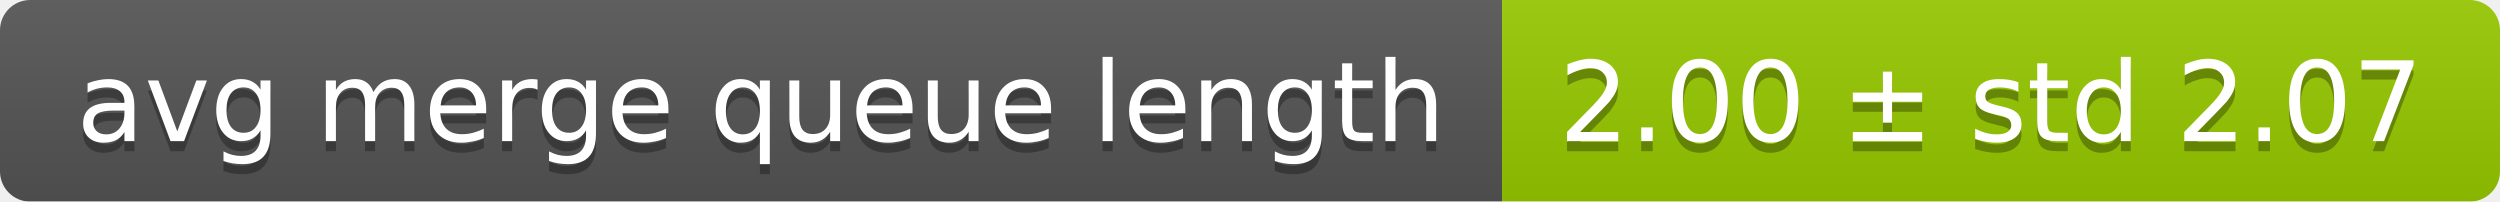
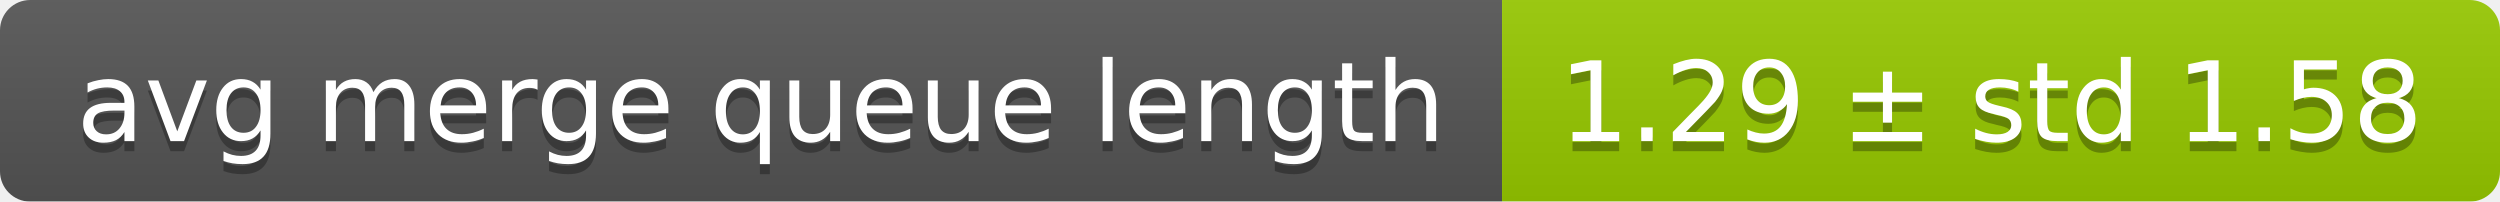
<svg xmlns="http://www.w3.org/2000/svg" width="248" height="20">
  <linearGradient id="smooth" x2="0" y2="100%">
    <stop offset="0" stop-color="#bbb" stop-opacity=".1" />
    <stop offset="1" stop-opacity=".1" />
  </linearGradient>
  <mask id="round">
    <rect width="248" height="20" rx="3" fill="#fff" />
  </mask>
  <g mask="url(#round)">
    <rect width="149" height="20" fill="#555" />
    <rect x="149" width="99" height="20" fill="#97ca00" />
    <rect width="248" height="20" fill="url(#smooth)" />
  </g>
  <g fill="#fff" text-anchor="middle" font-family="DejaVu Sans,Verdana,Geneva,sans-serif" font-size="11">
    <text x="75.5" y="15" fill="#010101" fill-opacity=".3">avg merge queue length</text>
    <text x="75.5" y="14">avg merge queue length</text>
-     <text x="197.5" y="15" fill="#010101" fill-opacity=".3">2.00 ± std 2.07</text>
-     <text x="197.5" y="14">2.00 ± std 2.07</text>
+     <text x="197.5" y="15" fill="#010101" fill-opacity=".3">1.29 ± std 1.58</text>
+     <text x="197.5" y="14">1.29 ± std 1.58</text>
  </g>
</svg>
